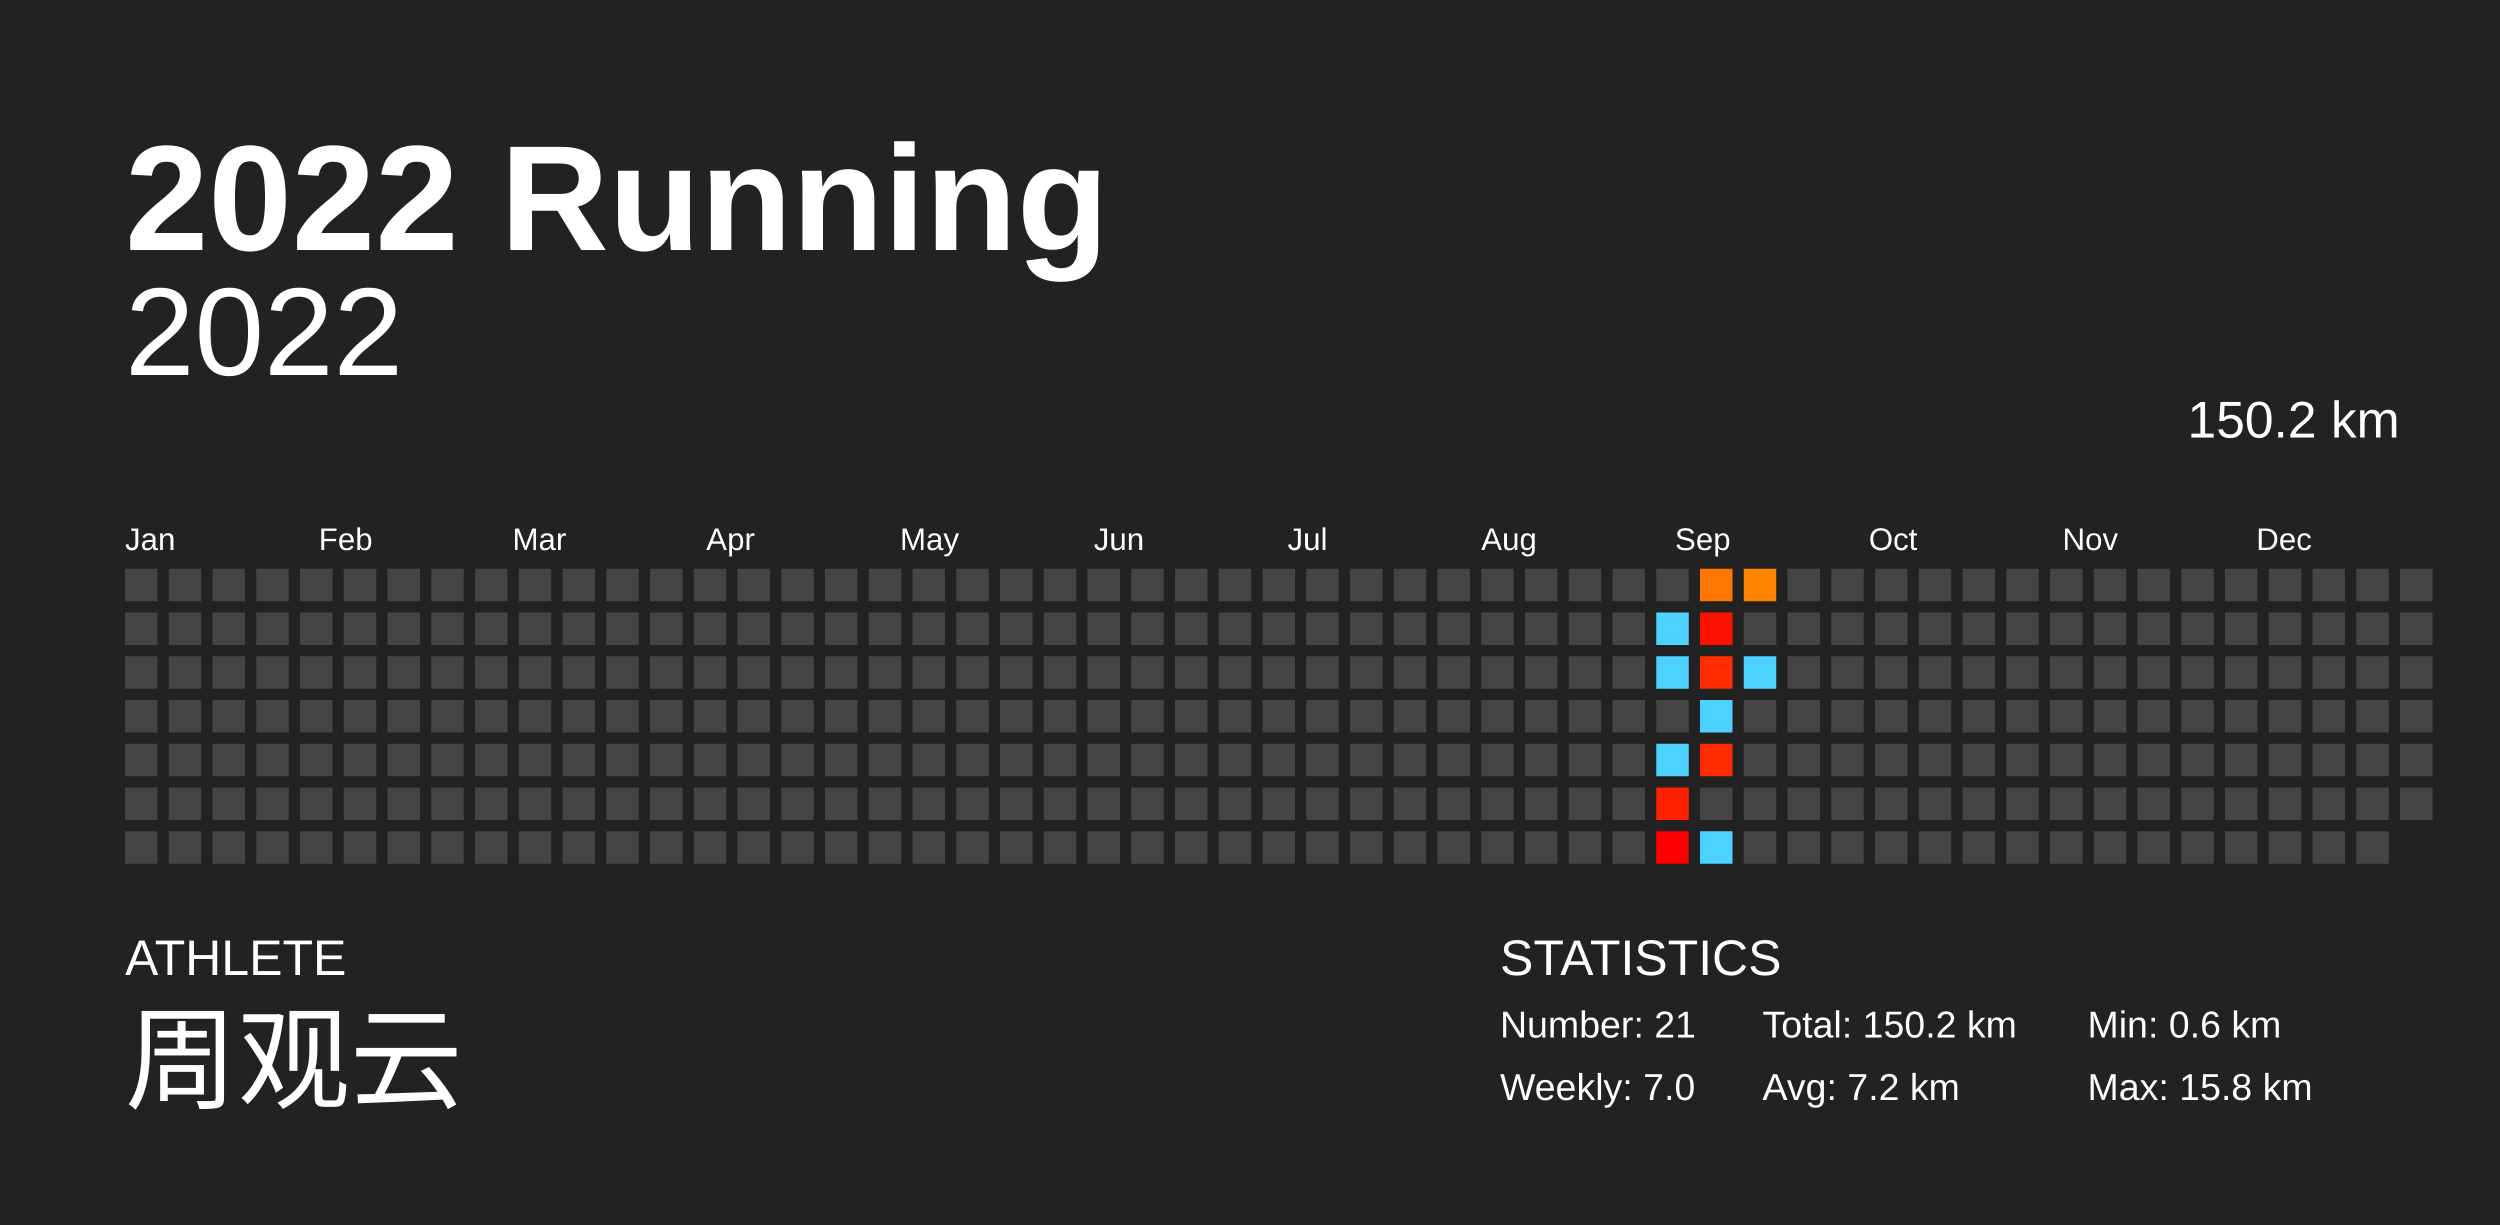
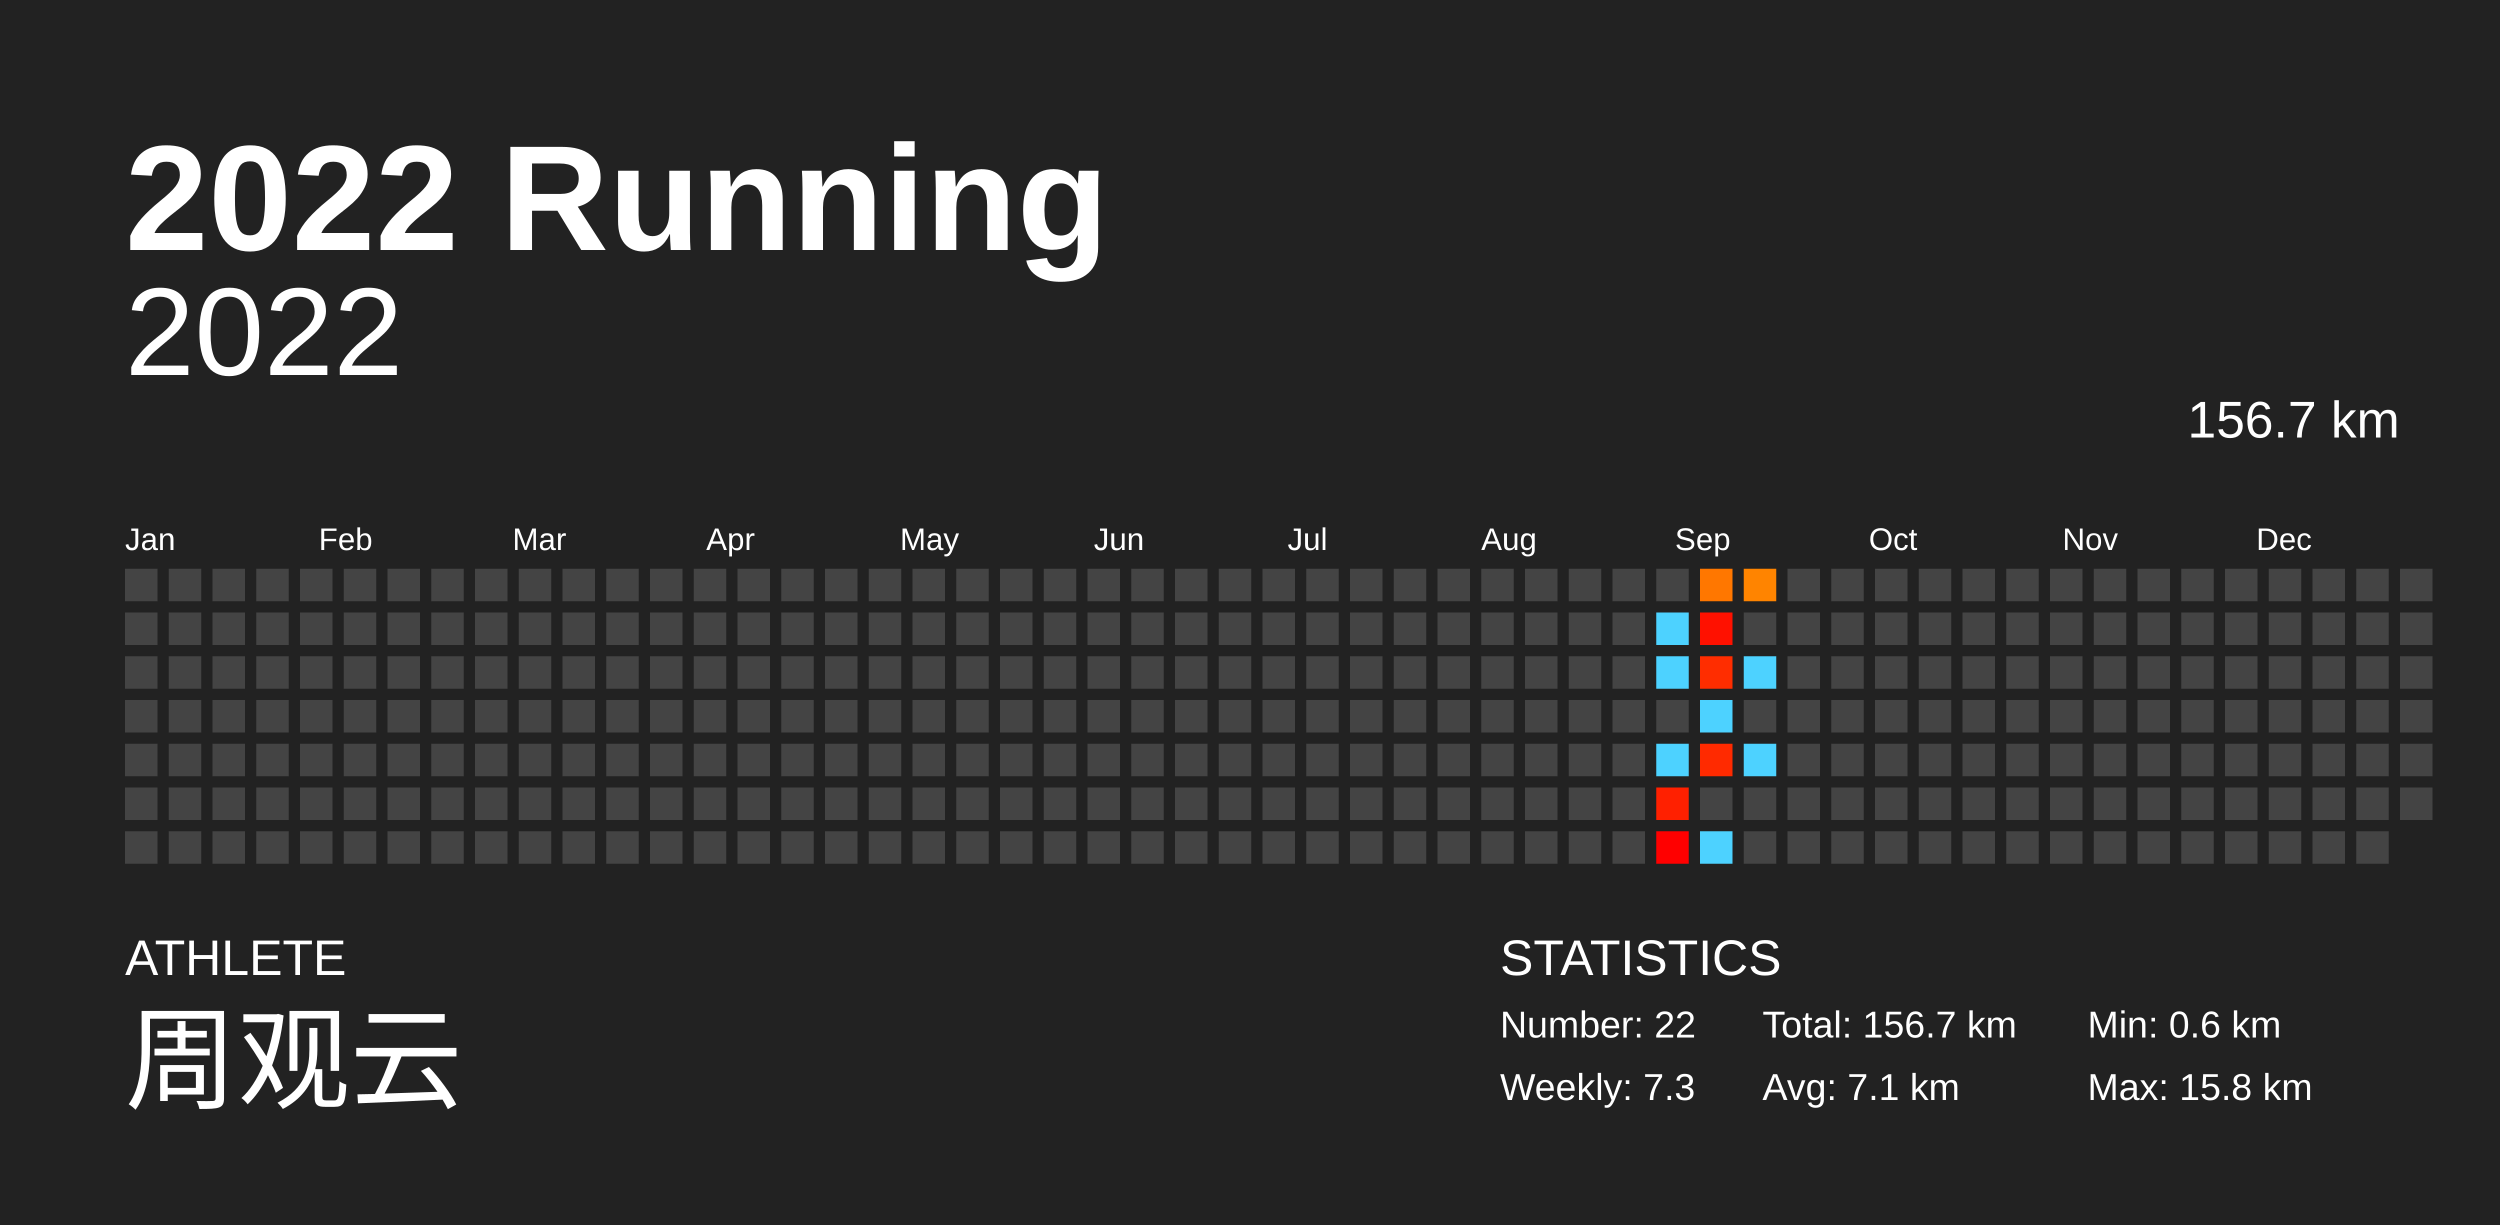
<svg xmlns="http://www.w3.org/2000/svg" baseProfile="full" height="98mm" version="1.1" viewBox="0,0,200,98" width="200mm">
  <defs />
  <rect fill="#222222" height="98" width="200" x="0" y="0" />
  <text fill="#FFFFFF" style="font-size:12px; font-family:Arial; font-weight:bold;" x="10" y="20">2022 Running</text>
  <text fill="#FFFFFF" style="font-size:4px; font-family:Arial" x="10" y="78">ATHLETE</text>
  <text fill="#FFFFFF" style="font-size:9px; font-family:Arial" x="10" y="88">周观云</text>
  <text fill="#FFFFFF" style="font-size:4px; font-family:Arial" x="120" y="78">STATISTICS</text>
-   <text fill="#FFFFFF" style="font-size:3px; font-family:Arial" x="120" y="83">Number: 21</text>
-   <text fill="#FFFFFF" style="font-size:3px; font-family:Arial" x="120" y="88">Weekly: 7.0</text>
-   <text fill="#FFFFFF" style="font-size:3px; font-family:Arial" x="141" y="83">Total: 150.2 km</text>
-   <text fill="#FFFFFF" style="font-size:3px; font-family:Arial" x="141" y="88">Avg: 7.2 km</text>
+   <text fill="#FFFFFF" style="font-size:3px; font-family:Arial" x="120" y="83">Number: 22</text>
+   <text fill="#FFFFFF" style="font-size:3px; font-family:Arial" x="120" y="88">Weekly: 7.3</text>
+   <text fill="#FFFFFF" style="font-size:3px; font-family:Arial" x="141" y="83">Total: 156.7 km</text>
+   <text fill="#FFFFFF" style="font-size:3px; font-family:Arial" x="141" y="88">Avg: 7.1 km</text>
  <text fill="#FFFFFF" style="font-size:3px; font-family:Arial" x="167" y="83">Min: 0.6 km</text>
  <text fill="#FFFFFF" style="font-size:3px; font-family:Arial" x="167" y="88">Max: 15.8 km</text>
  <text alignment-baseline="hanging" fill="#FFFFFF" style="font-size:10.0px; font-family:Arial;" x="10" y="30">2022</text>
-   <text alignment-baseline="hanging" fill="#FFFFFF" style="font-size:4.125px; font-family:Arial;" x="175" y="35">150.2 km</text>
+   <text alignment-baseline="hanging" fill="#FFFFFF" style="font-size:4.125px; font-family:Arial;" x="175" y="35">156.7 km</text>
  <text fill="#FFFFFF" style="font-size:2.5px; font-family:Arial" x="10.0" y="44">Jan</text>
  <text fill="#FFFFFF" style="font-size:2.5px; font-family:Arial" x="25.5" y="44">Feb</text>
  <text fill="#FFFFFF" style="font-size:2.5px; font-family:Arial" x="41.0" y="44">Mar</text>
  <text fill="#FFFFFF" style="font-size:2.5px; font-family:Arial" x="56.5" y="44">Apr</text>
  <text fill="#FFFFFF" style="font-size:2.5px; font-family:Arial" x="72.0" y="44">May</text>
  <text fill="#FFFFFF" style="font-size:2.5px; font-family:Arial" x="87.5" y="44">Jun</text>
  <text fill="#FFFFFF" style="font-size:2.5px; font-family:Arial" x="103.0" y="44">Jul</text>
  <text fill="#FFFFFF" style="font-size:2.5px; font-family:Arial" x="118.5" y="44">Aug</text>
  <text fill="#FFFFFF" style="font-size:2.5px; font-family:Arial" x="134.0" y="44">Sep</text>
  <text fill="#FFFFFF" style="font-size:2.5px; font-family:Arial" x="149.5" y="44">Oct</text>
  <text fill="#FFFFFF" style="font-size:2.5px; font-family:Arial" x="165.0" y="44">Nov</text>
  <text fill="#FFFFFF" style="font-size:2.5px; font-family:Arial" x="180.5" y="44">Dec</text>
  <rect fill="#444444" height="2.6" width="2.6" x="10.0" y="45.5" />
  <rect fill="#444444" height="2.6" width="2.6" x="10.0" y="49.0" />
  <rect fill="#444444" height="2.6" width="2.6" x="10.0" y="52.5" />
  <rect fill="#444444" height="2.6" width="2.6" x="10.0" y="56.0" />
  <rect fill="#444444" height="2.6" width="2.6" x="10.0" y="59.5" />
  <rect fill="#444444" height="2.6" width="2.6" x="10.0" y="63.0" />
  <rect fill="#444444" height="2.6" width="2.6" x="10.0" y="66.5" />
  <rect fill="#444444" height="2.6" width="2.6" x="13.5" y="45.5" />
  <rect fill="#444444" height="2.6" width="2.6" x="13.5" y="49.0" />
  <rect fill="#444444" height="2.6" width="2.6" x="13.5" y="52.5" />
  <rect fill="#444444" height="2.6" width="2.6" x="13.5" y="56.0" />
  <rect fill="#444444" height="2.6" width="2.6" x="13.5" y="59.5" />
  <rect fill="#444444" height="2.6" width="2.6" x="13.5" y="63.0" />
  <rect fill="#444444" height="2.6" width="2.6" x="13.5" y="66.5" />
  <rect fill="#444444" height="2.6" width="2.6" x="17.0" y="45.5" />
  <rect fill="#444444" height="2.6" width="2.6" x="17.0" y="49.0" />
  <rect fill="#444444" height="2.6" width="2.6" x="17.0" y="52.5" />
  <rect fill="#444444" height="2.6" width="2.6" x="17.0" y="56.0" />
  <rect fill="#444444" height="2.6" width="2.6" x="17.0" y="59.5" />
  <rect fill="#444444" height="2.6" width="2.6" x="17.0" y="63.0" />
  <rect fill="#444444" height="2.6" width="2.6" x="17.0" y="66.5" />
  <rect fill="#444444" height="2.6" width="2.6" x="20.5" y="45.5" />
  <rect fill="#444444" height="2.6" width="2.6" x="20.5" y="49.0" />
  <rect fill="#444444" height="2.6" width="2.6" x="20.5" y="52.5" />
  <rect fill="#444444" height="2.6" width="2.6" x="20.5" y="56.0" />
  <rect fill="#444444" height="2.6" width="2.6" x="20.5" y="59.5" />
  <rect fill="#444444" height="2.6" width="2.6" x="20.5" y="63.0" />
  <rect fill="#444444" height="2.6" width="2.6" x="20.5" y="66.5" />
  <rect fill="#444444" height="2.6" width="2.6" x="24.0" y="45.5" />
  <rect fill="#444444" height="2.6" width="2.6" x="24.0" y="49.0" />
  <rect fill="#444444" height="2.6" width="2.6" x="24.0" y="52.5" />
  <rect fill="#444444" height="2.6" width="2.6" x="24.0" y="56.0" />
  <rect fill="#444444" height="2.6" width="2.6" x="24.0" y="59.5" />
  <rect fill="#444444" height="2.6" width="2.6" x="24.0" y="63.0" />
  <rect fill="#444444" height="2.6" width="2.6" x="24.0" y="66.5" />
  <rect fill="#444444" height="2.6" width="2.6" x="27.5" y="45.5" />
  <rect fill="#444444" height="2.6" width="2.6" x="27.5" y="49.0" />
  <rect fill="#444444" height="2.6" width="2.6" x="27.5" y="52.5" />
  <rect fill="#444444" height="2.6" width="2.6" x="27.5" y="56.0" />
  <rect fill="#444444" height="2.6" width="2.6" x="27.5" y="59.5" />
  <rect fill="#444444" height="2.6" width="2.6" x="27.5" y="63.0" />
  <rect fill="#444444" height="2.6" width="2.6" x="27.5" y="66.5" />
  <rect fill="#444444" height="2.6" width="2.6" x="31.0" y="45.5" />
  <rect fill="#444444" height="2.6" width="2.6" x="31.0" y="49.0" />
  <rect fill="#444444" height="2.6" width="2.6" x="31.0" y="52.5" />
  <rect fill="#444444" height="2.6" width="2.6" x="31.0" y="56.0" />
  <rect fill="#444444" height="2.6" width="2.6" x="31.0" y="59.5" />
  <rect fill="#444444" height="2.6" width="2.6" x="31.0" y="63.0" />
  <rect fill="#444444" height="2.6" width="2.6" x="31.0" y="66.5" />
  <rect fill="#444444" height="2.6" width="2.6" x="34.5" y="45.5" />
  <rect fill="#444444" height="2.6" width="2.6" x="34.5" y="49.0" />
  <rect fill="#444444" height="2.6" width="2.6" x="34.5" y="52.5" />
  <rect fill="#444444" height="2.6" width="2.6" x="34.5" y="56.0" />
  <rect fill="#444444" height="2.6" width="2.6" x="34.5" y="59.5" />
  <rect fill="#444444" height="2.6" width="2.6" x="34.5" y="63.0" />
  <rect fill="#444444" height="2.6" width="2.6" x="34.5" y="66.5" />
  <rect fill="#444444" height="2.6" width="2.6" x="38.0" y="45.5" />
  <rect fill="#444444" height="2.6" width="2.6" x="38.0" y="49.0" />
  <rect fill="#444444" height="2.6" width="2.6" x="38.0" y="52.5" />
  <rect fill="#444444" height="2.6" width="2.6" x="38.0" y="56.0" />
  <rect fill="#444444" height="2.6" width="2.6" x="38.0" y="59.5" />
  <rect fill="#444444" height="2.6" width="2.6" x="38.0" y="63.0" />
  <rect fill="#444444" height="2.6" width="2.6" x="38.0" y="66.5" />
  <rect fill="#444444" height="2.6" width="2.6" x="41.5" y="45.5" />
  <rect fill="#444444" height="2.6" width="2.6" x="41.5" y="49.0" />
  <rect fill="#444444" height="2.6" width="2.6" x="41.5" y="52.5" />
  <rect fill="#444444" height="2.6" width="2.6" x="41.5" y="56.0" />
  <rect fill="#444444" height="2.6" width="2.6" x="41.5" y="59.5" />
  <rect fill="#444444" height="2.6" width="2.6" x="41.5" y="63.0" />
  <rect fill="#444444" height="2.6" width="2.6" x="41.5" y="66.5" />
  <rect fill="#444444" height="2.6" width="2.6" x="45.0" y="45.5" />
  <rect fill="#444444" height="2.6" width="2.6" x="45.0" y="49.0" />
  <rect fill="#444444" height="2.6" width="2.6" x="45.0" y="52.5" />
  <rect fill="#444444" height="2.6" width="2.6" x="45.0" y="56.0" />
  <rect fill="#444444" height="2.6" width="2.6" x="45.0" y="59.5" />
  <rect fill="#444444" height="2.6" width="2.6" x="45.0" y="63.0" />
  <rect fill="#444444" height="2.6" width="2.6" x="45.0" y="66.5" />
  <rect fill="#444444" height="2.6" width="2.6" x="48.5" y="45.5" />
  <rect fill="#444444" height="2.6" width="2.6" x="48.5" y="49.0" />
  <rect fill="#444444" height="2.6" width="2.6" x="48.5" y="52.5" />
  <rect fill="#444444" height="2.6" width="2.6" x="48.5" y="56.0" />
  <rect fill="#444444" height="2.6" width="2.6" x="48.5" y="59.5" />
  <rect fill="#444444" height="2.6" width="2.6" x="48.5" y="63.0" />
  <rect fill="#444444" height="2.6" width="2.6" x="48.5" y="66.5" />
  <rect fill="#444444" height="2.6" width="2.6" x="52.0" y="45.5" />
  <rect fill="#444444" height="2.6" width="2.6" x="52.0" y="49.0" />
  <rect fill="#444444" height="2.6" width="2.6" x="52.0" y="52.5" />
  <rect fill="#444444" height="2.6" width="2.6" x="52.0" y="56.0" />
  <rect fill="#444444" height="2.6" width="2.6" x="52.0" y="59.5" />
  <rect fill="#444444" height="2.6" width="2.6" x="52.0" y="63.0" />
  <rect fill="#444444" height="2.6" width="2.6" x="52.0" y="66.5" />
  <rect fill="#444444" height="2.6" width="2.6" x="55.5" y="45.5" />
  <rect fill="#444444" height="2.6" width="2.6" x="55.5" y="49.0" />
  <rect fill="#444444" height="2.6" width="2.6" x="55.5" y="52.5" />
  <rect fill="#444444" height="2.6" width="2.6" x="55.5" y="56.0" />
  <rect fill="#444444" height="2.6" width="2.6" x="55.5" y="59.5" />
  <rect fill="#444444" height="2.6" width="2.6" x="55.5" y="63.0" />
  <rect fill="#444444" height="2.6" width="2.6" x="55.5" y="66.5" />
  <rect fill="#444444" height="2.6" width="2.6" x="59.0" y="45.5" />
  <rect fill="#444444" height="2.6" width="2.6" x="59.0" y="49.0" />
  <rect fill="#444444" height="2.6" width="2.6" x="59.0" y="52.5" />
  <rect fill="#444444" height="2.6" width="2.6" x="59.0" y="56.0" />
  <rect fill="#444444" height="2.6" width="2.6" x="59.0" y="59.5" />
  <rect fill="#444444" height="2.6" width="2.6" x="59.0" y="63.0" />
  <rect fill="#444444" height="2.6" width="2.6" x="59.0" y="66.5" />
  <rect fill="#444444" height="2.6" width="2.6" x="62.5" y="45.5" />
  <rect fill="#444444" height="2.6" width="2.6" x="62.5" y="49.0" />
  <rect fill="#444444" height="2.6" width="2.6" x="62.5" y="52.5" />
  <rect fill="#444444" height="2.6" width="2.6" x="62.5" y="56.0" />
  <rect fill="#444444" height="2.6" width="2.6" x="62.5" y="59.5" />
  <rect fill="#444444" height="2.6" width="2.6" x="62.5" y="63.0" />
  <rect fill="#444444" height="2.6" width="2.6" x="62.5" y="66.5" />
  <rect fill="#444444" height="2.6" width="2.6" x="66.0" y="45.5" />
  <rect fill="#444444" height="2.6" width="2.6" x="66.0" y="49.0" />
  <rect fill="#444444" height="2.6" width="2.6" x="66.0" y="52.5" />
  <rect fill="#444444" height="2.6" width="2.6" x="66.0" y="56.0" />
  <rect fill="#444444" height="2.6" width="2.6" x="66.0" y="59.5" />
  <rect fill="#444444" height="2.6" width="2.6" x="66.0" y="63.0" />
  <rect fill="#444444" height="2.6" width="2.6" x="66.0" y="66.5" />
  <rect fill="#444444" height="2.6" width="2.6" x="69.5" y="45.5" />
  <rect fill="#444444" height="2.6" width="2.6" x="69.5" y="49.0" />
  <rect fill="#444444" height="2.6" width="2.6" x="69.5" y="52.5" />
  <rect fill="#444444" height="2.6" width="2.6" x="69.5" y="56.0" />
  <rect fill="#444444" height="2.6" width="2.6" x="69.5" y="59.5" />
  <rect fill="#444444" height="2.6" width="2.6" x="69.5" y="63.0" />
  <rect fill="#444444" height="2.6" width="2.6" x="69.5" y="66.5" />
  <rect fill="#444444" height="2.6" width="2.6" x="73.0" y="45.5" />
  <rect fill="#444444" height="2.6" width="2.6" x="73.0" y="49.0" />
  <rect fill="#444444" height="2.6" width="2.6" x="73.0" y="52.5" />
  <rect fill="#444444" height="2.6" width="2.6" x="73.0" y="56.0" />
  <rect fill="#444444" height="2.6" width="2.6" x="73.0" y="59.5" />
  <rect fill="#444444" height="2.6" width="2.6" x="73.0" y="63.0" />
  <rect fill="#444444" height="2.6" width="2.6" x="73.0" y="66.5" />
  <rect fill="#444444" height="2.6" width="2.6" x="76.5" y="45.5" />
  <rect fill="#444444" height="2.6" width="2.6" x="76.5" y="49.0" />
  <rect fill="#444444" height="2.6" width="2.6" x="76.5" y="52.5" />
  <rect fill="#444444" height="2.6" width="2.6" x="76.5" y="56.0" />
  <rect fill="#444444" height="2.6" width="2.6" x="76.5" y="59.5" />
  <rect fill="#444444" height="2.6" width="2.6" x="76.5" y="63.0" />
  <rect fill="#444444" height="2.6" width="2.6" x="76.5" y="66.5" />
  <rect fill="#444444" height="2.6" width="2.6" x="80.0" y="45.5" />
  <rect fill="#444444" height="2.6" width="2.6" x="80.0" y="49.0" />
  <rect fill="#444444" height="2.6" width="2.6" x="80.0" y="52.5" />
  <rect fill="#444444" height="2.6" width="2.6" x="80.0" y="56.0" />
  <rect fill="#444444" height="2.6" width="2.6" x="80.0" y="59.5" />
  <rect fill="#444444" height="2.6" width="2.6" x="80.0" y="63.0" />
  <rect fill="#444444" height="2.6" width="2.6" x="80.0" y="66.5" />
  <rect fill="#444444" height="2.6" width="2.6" x="83.5" y="45.5" />
  <rect fill="#444444" height="2.6" width="2.6" x="83.5" y="49.0" />
  <rect fill="#444444" height="2.6" width="2.6" x="83.5" y="52.5" />
  <rect fill="#444444" height="2.6" width="2.6" x="83.5" y="56.0" />
  <rect fill="#444444" height="2.6" width="2.6" x="83.5" y="59.5" />
  <rect fill="#444444" height="2.6" width="2.6" x="83.5" y="63.0" />
  <rect fill="#444444" height="2.6" width="2.6" x="83.5" y="66.5" />
  <rect fill="#444444" height="2.6" width="2.6" x="87.0" y="45.5" />
  <rect fill="#444444" height="2.6" width="2.6" x="87.0" y="49.0" />
  <rect fill="#444444" height="2.6" width="2.6" x="87.0" y="52.5" />
  <rect fill="#444444" height="2.6" width="2.6" x="87.0" y="56.0" />
  <rect fill="#444444" height="2.6" width="2.6" x="87.0" y="59.5" />
  <rect fill="#444444" height="2.6" width="2.6" x="87.0" y="63.0" />
  <rect fill="#444444" height="2.6" width="2.6" x="87.0" y="66.5" />
  <rect fill="#444444" height="2.6" width="2.6" x="90.5" y="45.5" />
  <rect fill="#444444" height="2.6" width="2.6" x="90.5" y="49.0" />
  <rect fill="#444444" height="2.6" width="2.6" x="90.5" y="52.5" />
  <rect fill="#444444" height="2.6" width="2.6" x="90.5" y="56.0" />
  <rect fill="#444444" height="2.6" width="2.6" x="90.5" y="59.5" />
  <rect fill="#444444" height="2.6" width="2.6" x="90.5" y="63.0" />
  <rect fill="#444444" height="2.6" width="2.6" x="90.5" y="66.5" />
  <rect fill="#444444" height="2.6" width="2.6" x="94.0" y="45.5" />
  <rect fill="#444444" height="2.6" width="2.6" x="94.0" y="49.0" />
  <rect fill="#444444" height="2.6" width="2.6" x="94.0" y="52.5" />
  <rect fill="#444444" height="2.6" width="2.6" x="94.0" y="56.0" />
  <rect fill="#444444" height="2.6" width="2.6" x="94.0" y="59.5" />
  <rect fill="#444444" height="2.6" width="2.6" x="94.0" y="63.0" />
  <rect fill="#444444" height="2.6" width="2.6" x="94.0" y="66.5" />
  <rect fill="#444444" height="2.6" width="2.6" x="97.5" y="45.5" />
  <rect fill="#444444" height="2.6" width="2.6" x="97.5" y="49.0" />
  <rect fill="#444444" height="2.6" width="2.6" x="97.5" y="52.5" />
  <rect fill="#444444" height="2.6" width="2.6" x="97.5" y="56.0" />
  <rect fill="#444444" height="2.6" width="2.6" x="97.5" y="59.5" />
  <rect fill="#444444" height="2.6" width="2.6" x="97.5" y="63.0" />
  <rect fill="#444444" height="2.6" width="2.6" x="97.5" y="66.5" />
  <rect fill="#444444" height="2.6" width="2.6" x="101.0" y="45.5" />
  <rect fill="#444444" height="2.6" width="2.6" x="101.0" y="49.0" />
  <rect fill="#444444" height="2.6" width="2.6" x="101.0" y="52.5" />
  <rect fill="#444444" height="2.6" width="2.6" x="101.0" y="56.0" />
  <rect fill="#444444" height="2.6" width="2.6" x="101.0" y="59.5" />
  <rect fill="#444444" height="2.6" width="2.6" x="101.0" y="63.0" />
  <rect fill="#444444" height="2.6" width="2.6" x="101.0" y="66.5" />
  <rect fill="#444444" height="2.6" width="2.6" x="104.5" y="45.5" />
  <rect fill="#444444" height="2.6" width="2.6" x="104.5" y="49.0" />
  <rect fill="#444444" height="2.6" width="2.6" x="104.5" y="52.5" />
  <rect fill="#444444" height="2.6" width="2.6" x="104.5" y="56.0" />
  <rect fill="#444444" height="2.6" width="2.6" x="104.5" y="59.5" />
  <rect fill="#444444" height="2.6" width="2.6" x="104.5" y="63.0" />
  <rect fill="#444444" height="2.6" width="2.6" x="104.5" y="66.5" />
  <rect fill="#444444" height="2.6" width="2.6" x="108.0" y="45.5" />
  <rect fill="#444444" height="2.6" width="2.6" x="108.0" y="49.0" />
  <rect fill="#444444" height="2.6" width="2.6" x="108.0" y="52.5" />
  <rect fill="#444444" height="2.6" width="2.6" x="108.0" y="56.0" />
  <rect fill="#444444" height="2.6" width="2.6" x="108.0" y="59.5" />
  <rect fill="#444444" height="2.6" width="2.6" x="108.0" y="63.0" />
  <rect fill="#444444" height="2.6" width="2.6" x="108.0" y="66.5" />
  <rect fill="#444444" height="2.6" width="2.6" x="111.5" y="45.5" />
  <rect fill="#444444" height="2.6" width="2.6" x="111.5" y="49.0" />
  <rect fill="#444444" height="2.6" width="2.6" x="111.5" y="52.5" />
  <rect fill="#444444" height="2.6" width="2.6" x="111.5" y="56.0" />
  <rect fill="#444444" height="2.6" width="2.6" x="111.5" y="59.5" />
  <rect fill="#444444" height="2.6" width="2.6" x="111.5" y="63.0" />
  <rect fill="#444444" height="2.6" width="2.6" x="111.5" y="66.5" />
  <rect fill="#444444" height="2.6" width="2.6" x="115.0" y="45.5" />
  <rect fill="#444444" height="2.6" width="2.6" x="115.0" y="49.0" />
  <rect fill="#444444" height="2.6" width="2.6" x="115.0" y="52.5" />
  <rect fill="#444444" height="2.6" width="2.6" x="115.0" y="56.0" />
  <rect fill="#444444" height="2.6" width="2.6" x="115.0" y="59.5" />
  <rect fill="#444444" height="2.6" width="2.6" x="115.0" y="63.0" />
  <rect fill="#444444" height="2.6" width="2.6" x="115.0" y="66.5" />
  <rect fill="#444444" height="2.6" width="2.6" x="118.5" y="45.5" />
  <rect fill="#444444" height="2.6" width="2.6" x="118.5" y="49.0" />
  <rect fill="#444444" height="2.6" width="2.6" x="118.5" y="52.5" />
  <rect fill="#444444" height="2.6" width="2.6" x="118.5" y="56.0" />
  <rect fill="#444444" height="2.6" width="2.6" x="118.5" y="59.5" />
  <rect fill="#444444" height="2.6" width="2.6" x="118.5" y="63.0" />
  <rect fill="#444444" height="2.6" width="2.6" x="118.5" y="66.5" />
  <rect fill="#444444" height="2.6" width="2.6" x="122.0" y="45.5" />
  <rect fill="#444444" height="2.6" width="2.6" x="122.0" y="49.0" />
  <rect fill="#444444" height="2.6" width="2.6" x="122.0" y="52.5" />
  <rect fill="#444444" height="2.6" width="2.6" x="122.0" y="56.0" />
  <rect fill="#444444" height="2.6" width="2.6" x="122.0" y="59.5" />
  <rect fill="#444444" height="2.6" width="2.6" x="122.0" y="63.0" />
  <rect fill="#444444" height="2.6" width="2.6" x="122.0" y="66.5" />
  <rect fill="#444444" height="2.6" width="2.6" x="125.5" y="45.5" />
  <rect fill="#444444" height="2.6" width="2.6" x="125.5" y="49.0" />
  <rect fill="#444444" height="2.6" width="2.6" x="125.5" y="52.5" />
  <rect fill="#444444" height="2.6" width="2.6" x="125.5" y="56.0" />
  <rect fill="#444444" height="2.6" width="2.6" x="125.5" y="59.5" />
  <rect fill="#444444" height="2.6" width="2.6" x="125.5" y="63.0" />
  <rect fill="#444444" height="2.6" width="2.6" x="125.5" y="66.5" />
  <rect fill="#444444" height="2.6" width="2.6" x="129.0" y="45.5" />
  <rect fill="#444444" height="2.6" width="2.6" x="129.0" y="49.0" />
  <rect fill="#444444" height="2.6" width="2.6" x="129.0" y="52.5" />
  <rect fill="#444444" height="2.6" width="2.6" x="129.0" y="56.0" />
  <rect fill="#444444" height="2.6" width="2.6" x="129.0" y="59.5" />
  <rect fill="#444444" height="2.6" width="2.6" x="129.0" y="63.0" />
  <rect fill="#444444" height="2.6" width="2.6" x="129.0" y="66.5" />
  <rect fill="#444444" height="2.6" width="2.6" x="132.5" y="45.5" />
  <rect fill="#4dd2ff" height="2.6" width="2.6" x="132.5" y="49.0" />
  <rect fill="#4dd2ff" height="2.6" width="2.6" x="132.5" y="52.5" />
  <rect fill="#444444" height="2.6" width="2.6" x="132.5" y="56.0" />
  <rect fill="#4dd2ff" height="2.6" width="2.6" x="132.5" y="59.5" />
  <rect fill="#ff2000" height="2.6" width="2.6" x="132.5" y="63.0" />
  <rect fill="#ff0000" height="2.6" width="2.6" x="132.5" y="66.5" />
  <rect fill="#ff7700" height="2.6" width="2.6" x="136.0" y="45.5" />
  <rect fill="#ff1100" height="2.6" width="2.6" x="136.0" y="49.0" />
  <rect fill="#ff2d00" height="2.6" width="2.6" x="136.0" y="52.5" />
  <rect fill="#4dd2ff" height="2.6" width="2.6" x="136.0" y="56.0" />
  <rect fill="#ff2a00" height="2.6" width="2.6" x="136.0" y="59.5" />
  <rect fill="#444444" height="2.6" width="2.6" x="136.0" y="63.0" />
  <rect fill="#4dd2ff" height="2.6" width="2.6" x="136.0" y="66.5" />
  <rect fill="#ff8400" height="2.6" width="2.6" x="139.5" y="45.5" />
  <rect fill="#444444" height="2.6" width="2.6" x="139.5" y="49.0" />
  <rect fill="#4dd2ff" height="2.6" width="2.6" x="139.5" y="52.5" />
  <rect fill="#444444" height="2.6" width="2.6" x="139.5" y="56.0" />
-   <rect fill="#444444" height="2.6" width="2.6" x="139.5" y="59.5" />
+   <rect fill="#4dd2ff" height="2.6" width="2.6" x="139.5" y="59.5" />
  <rect fill="#444444" height="2.6" width="2.6" x="139.5" y="63.0" />
  <rect fill="#444444" height="2.6" width="2.6" x="139.5" y="66.5" />
  <rect fill="#444444" height="2.6" width="2.6" x="143.0" y="45.5" />
  <rect fill="#444444" height="2.6" width="2.6" x="143.0" y="49.0" />
  <rect fill="#444444" height="2.6" width="2.6" x="143.0" y="52.5" />
  <rect fill="#444444" height="2.6" width="2.6" x="143.0" y="56.0" />
  <rect fill="#444444" height="2.6" width="2.6" x="143.0" y="59.5" />
  <rect fill="#444444" height="2.6" width="2.6" x="143.0" y="63.0" />
  <rect fill="#444444" height="2.6" width="2.6" x="143.0" y="66.5" />
  <rect fill="#444444" height="2.6" width="2.6" x="146.5" y="45.5" />
  <rect fill="#444444" height="2.6" width="2.6" x="146.5" y="49.0" />
  <rect fill="#444444" height="2.6" width="2.6" x="146.5" y="52.5" />
  <rect fill="#444444" height="2.6" width="2.6" x="146.5" y="56.0" />
  <rect fill="#444444" height="2.6" width="2.6" x="146.5" y="59.5" />
  <rect fill="#444444" height="2.6" width="2.6" x="146.5" y="63.0" />
  <rect fill="#444444" height="2.6" width="2.6" x="146.5" y="66.5" />
  <rect fill="#444444" height="2.6" width="2.6" x="150.0" y="45.5" />
  <rect fill="#444444" height="2.6" width="2.6" x="150.0" y="49.0" />
  <rect fill="#444444" height="2.6" width="2.6" x="150.0" y="52.5" />
  <rect fill="#444444" height="2.6" width="2.6" x="150.0" y="56.0" />
  <rect fill="#444444" height="2.6" width="2.6" x="150.0" y="59.5" />
  <rect fill="#444444" height="2.6" width="2.6" x="150.0" y="63.0" />
  <rect fill="#444444" height="2.6" width="2.6" x="150.0" y="66.5" />
  <rect fill="#444444" height="2.6" width="2.6" x="153.5" y="45.5" />
  <rect fill="#444444" height="2.6" width="2.6" x="153.5" y="49.0" />
  <rect fill="#444444" height="2.6" width="2.6" x="153.5" y="52.5" />
  <rect fill="#444444" height="2.6" width="2.6" x="153.5" y="56.0" />
  <rect fill="#444444" height="2.6" width="2.6" x="153.5" y="59.5" />
  <rect fill="#444444" height="2.6" width="2.6" x="153.5" y="63.0" />
  <rect fill="#444444" height="2.6" width="2.6" x="153.5" y="66.5" />
  <rect fill="#444444" height="2.6" width="2.6" x="157.0" y="45.5" />
  <rect fill="#444444" height="2.6" width="2.6" x="157.0" y="49.0" />
  <rect fill="#444444" height="2.6" width="2.6" x="157.0" y="52.5" />
  <rect fill="#444444" height="2.6" width="2.6" x="157.0" y="56.0" />
  <rect fill="#444444" height="2.6" width="2.6" x="157.0" y="59.5" />
  <rect fill="#444444" height="2.6" width="2.6" x="157.0" y="63.0" />
  <rect fill="#444444" height="2.6" width="2.6" x="157.0" y="66.5" />
  <rect fill="#444444" height="2.6" width="2.6" x="160.5" y="45.5" />
  <rect fill="#444444" height="2.6" width="2.6" x="160.5" y="49.0" />
  <rect fill="#444444" height="2.6" width="2.6" x="160.5" y="52.5" />
  <rect fill="#444444" height="2.6" width="2.6" x="160.5" y="56.0" />
  <rect fill="#444444" height="2.6" width="2.6" x="160.5" y="59.5" />
  <rect fill="#444444" height="2.6" width="2.6" x="160.5" y="63.0" />
  <rect fill="#444444" height="2.6" width="2.6" x="160.5" y="66.5" />
  <rect fill="#444444" height="2.6" width="2.6" x="164.0" y="45.5" />
  <rect fill="#444444" height="2.6" width="2.6" x="164.0" y="49.0" />
  <rect fill="#444444" height="2.6" width="2.6" x="164.0" y="52.5" />
  <rect fill="#444444" height="2.6" width="2.6" x="164.0" y="56.0" />
  <rect fill="#444444" height="2.6" width="2.6" x="164.0" y="59.5" />
  <rect fill="#444444" height="2.6" width="2.6" x="164.0" y="63.0" />
  <rect fill="#444444" height="2.6" width="2.6" x="164.0" y="66.5" />
  <rect fill="#444444" height="2.6" width="2.6" x="167.5" y="45.5" />
  <rect fill="#444444" height="2.6" width="2.6" x="167.5" y="49.0" />
  <rect fill="#444444" height="2.6" width="2.6" x="167.5" y="52.5" />
  <rect fill="#444444" height="2.6" width="2.6" x="167.5" y="56.0" />
  <rect fill="#444444" height="2.6" width="2.6" x="167.5" y="59.5" />
  <rect fill="#444444" height="2.6" width="2.6" x="167.5" y="63.0" />
  <rect fill="#444444" height="2.6" width="2.6" x="167.5" y="66.5" />
  <rect fill="#444444" height="2.6" width="2.6" x="171.0" y="45.5" />
  <rect fill="#444444" height="2.6" width="2.6" x="171.0" y="49.0" />
  <rect fill="#444444" height="2.6" width="2.6" x="171.0" y="52.5" />
  <rect fill="#444444" height="2.6" width="2.6" x="171.0" y="56.0" />
  <rect fill="#444444" height="2.6" width="2.6" x="171.0" y="59.5" />
  <rect fill="#444444" height="2.6" width="2.6" x="171.0" y="63.0" />
  <rect fill="#444444" height="2.6" width="2.6" x="171.0" y="66.5" />
  <rect fill="#444444" height="2.6" width="2.6" x="174.5" y="45.5" />
  <rect fill="#444444" height="2.6" width="2.6" x="174.5" y="49.0" />
  <rect fill="#444444" height="2.6" width="2.6" x="174.5" y="52.5" />
  <rect fill="#444444" height="2.6" width="2.6" x="174.5" y="56.0" />
  <rect fill="#444444" height="2.6" width="2.6" x="174.5" y="59.5" />
  <rect fill="#444444" height="2.6" width="2.6" x="174.5" y="63.0" />
  <rect fill="#444444" height="2.6" width="2.6" x="174.5" y="66.5" />
  <rect fill="#444444" height="2.6" width="2.6" x="178.0" y="45.5" />
  <rect fill="#444444" height="2.6" width="2.6" x="178.0" y="49.0" />
  <rect fill="#444444" height="2.6" width="2.6" x="178.0" y="52.5" />
  <rect fill="#444444" height="2.6" width="2.6" x="178.0" y="56.0" />
  <rect fill="#444444" height="2.6" width="2.6" x="178.0" y="59.5" />
  <rect fill="#444444" height="2.6" width="2.6" x="178.0" y="63.0" />
  <rect fill="#444444" height="2.6" width="2.6" x="178.0" y="66.5" />
  <rect fill="#444444" height="2.6" width="2.6" x="181.5" y="45.5" />
  <rect fill="#444444" height="2.6" width="2.6" x="181.5" y="49.0" />
  <rect fill="#444444" height="2.6" width="2.6" x="181.5" y="52.5" />
  <rect fill="#444444" height="2.6" width="2.6" x="181.5" y="56.0" />
  <rect fill="#444444" height="2.6" width="2.6" x="181.5" y="59.5" />
  <rect fill="#444444" height="2.6" width="2.6" x="181.5" y="63.0" />
  <rect fill="#444444" height="2.6" width="2.6" x="181.5" y="66.5" />
  <rect fill="#444444" height="2.6" width="2.6" x="185.0" y="45.5" />
  <rect fill="#444444" height="2.6" width="2.6" x="185.0" y="49.0" />
  <rect fill="#444444" height="2.6" width="2.6" x="185.0" y="52.5" />
  <rect fill="#444444" height="2.6" width="2.6" x="185.0" y="56.0" />
  <rect fill="#444444" height="2.6" width="2.6" x="185.0" y="59.5" />
  <rect fill="#444444" height="2.6" width="2.6" x="185.0" y="63.0" />
  <rect fill="#444444" height="2.6" width="2.6" x="185.0" y="66.5" />
  <rect fill="#444444" height="2.6" width="2.6" x="188.5" y="45.5" />
  <rect fill="#444444" height="2.6" width="2.6" x="188.5" y="49.0" />
  <rect fill="#444444" height="2.6" width="2.6" x="188.5" y="52.5" />
  <rect fill="#444444" height="2.6" width="2.6" x="188.5" y="56.0" />
  <rect fill="#444444" height="2.6" width="2.6" x="188.5" y="59.5" />
  <rect fill="#444444" height="2.6" width="2.6" x="188.5" y="63.0" />
  <rect fill="#444444" height="2.6" width="2.6" x="188.5" y="66.5" />
  <rect fill="#444444" height="2.6" width="2.6" x="192.0" y="45.5" />
  <rect fill="#444444" height="2.6" width="2.6" x="192.0" y="49.0" />
  <rect fill="#444444" height="2.6" width="2.6" x="192.0" y="52.5" />
  <rect fill="#444444" height="2.6" width="2.6" x="192.0" y="56.0" />
  <rect fill="#444444" height="2.6" width="2.6" x="192.0" y="59.5" />
  <rect fill="#444444" height="2.6" width="2.6" x="192.0" y="63.0" />
</svg>
